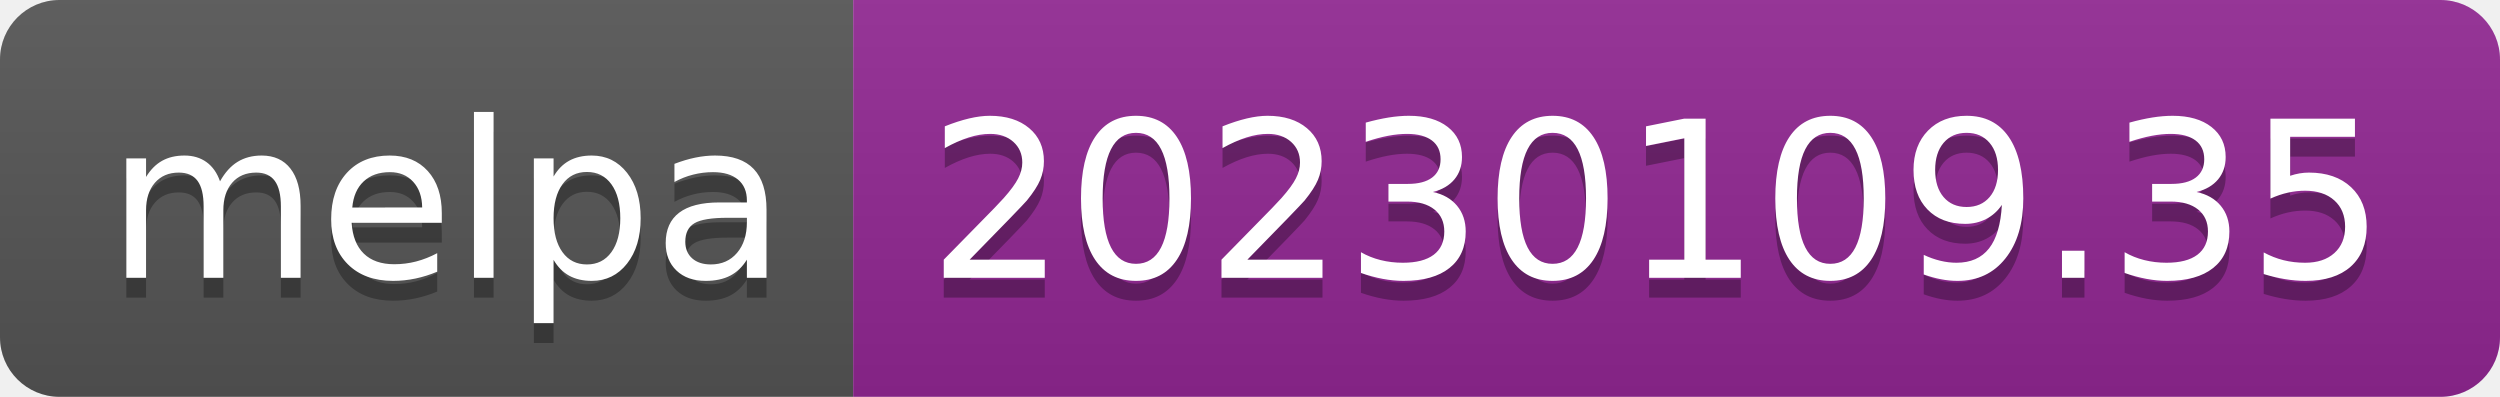
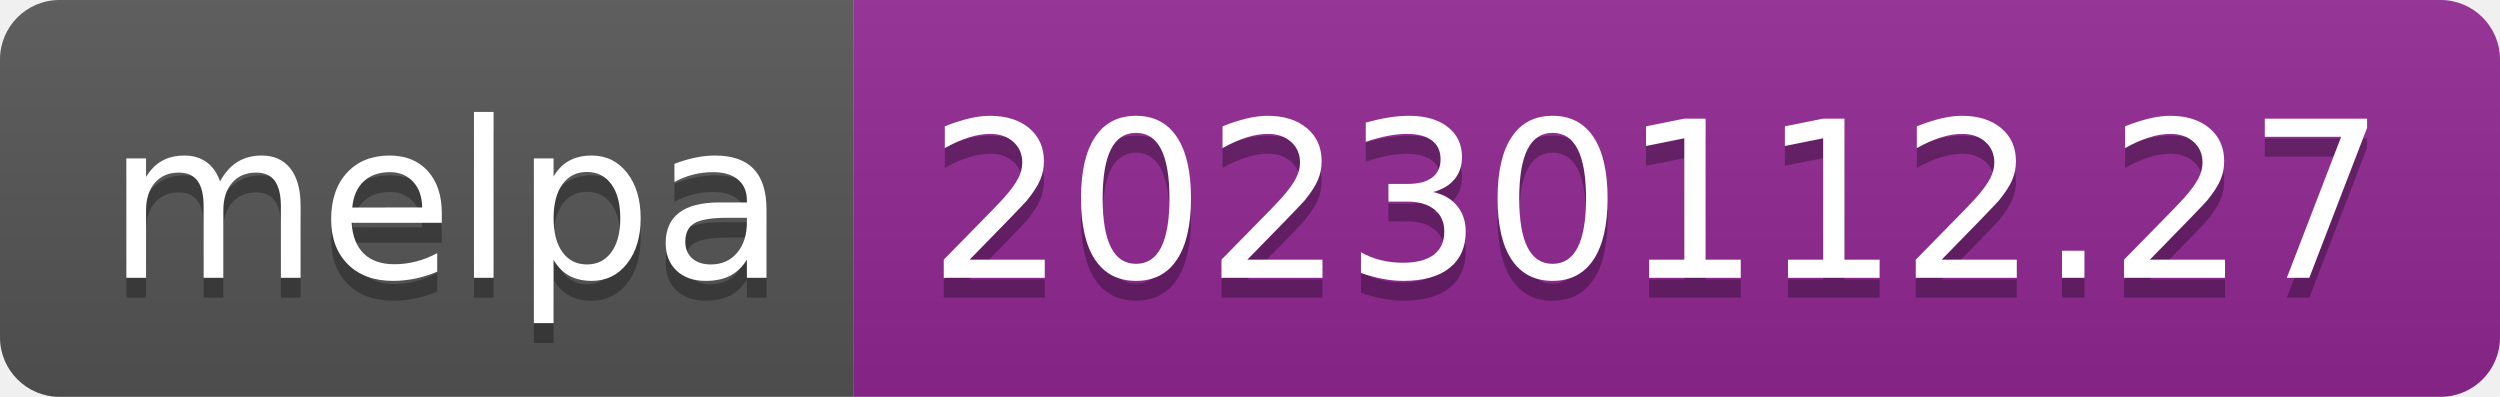
- <svg xmlns="http://www.w3.org/2000/svg" width="126" height="20" role="img" aria-label="melpa: 20230109.35">
+ <svg xmlns="http://www.w3.org/2000/svg" width="126" height="20" role="img" aria-label="melpa: 20230112.27">
  <linearGradient id="s" x2="0" y2="100%">
    <stop offset="0" stop-color="#bbb" stop-opacity=".1" />
    <stop offset="1" stop-opacity=".1" />
  </linearGradient>
  <clipPath id="r">
    <rect width="126" height="20" rx="3" fill="#fff" />
  </clipPath>
  <g clip-path="url(#r)">
    <rect width="43" height="20" fill="#555" />
    <rect x="43" width="83" height="20" fill="#922793" />
    <rect width="126" height="20" fill="url(#s)" />
  </g>
  <g fill="#fff" text-anchor="middle" font-family="Verdana,Geneva,DejaVu Sans,sans-serif" text-rendering="geometricPrecision" font-size="110">
    <text aria-hidden="true" x="225" y="150" fill="#010101" fill-opacity=".3" transform="scale(.1)" textLength="330">melpa</text>
    <text x="225" y="140" transform="scale(.1)" fill="#fff" textLength="330">melpa</text>
-     <text aria-hidden="true" x="835" y="150" fill="#010101" fill-opacity=".3" transform="scale(.1)" textLength="730">20230109.35</text>
-     <text x="835" y="140" transform="scale(.1)" fill="#fff" textLength="730">20230109.35</text>
+     <text aria-hidden="true" x="835" y="150" fill="#010101" fill-opacity=".3" transform="scale(.1)" textLength="730">20230112.27</text>
+     <text x="835" y="140" transform="scale(.1)" fill="#fff" textLength="730">20230112.27</text>
  </g>
</svg>
